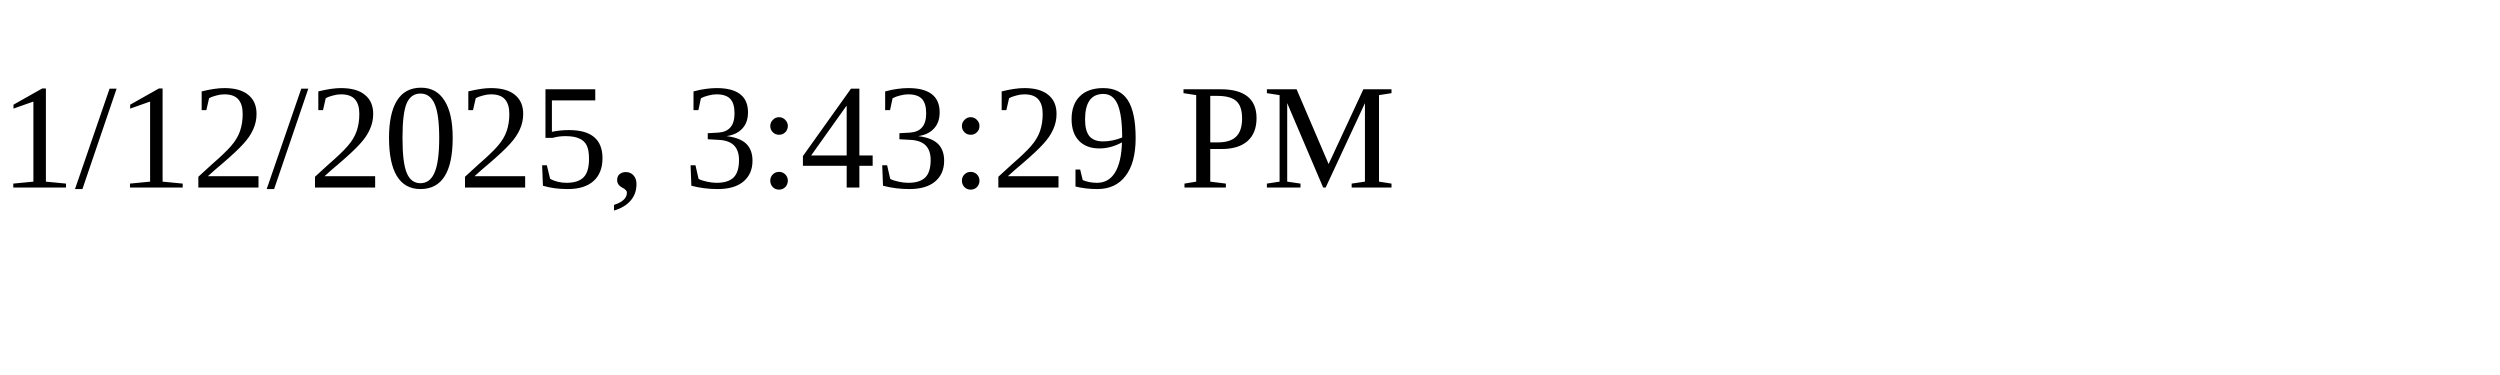
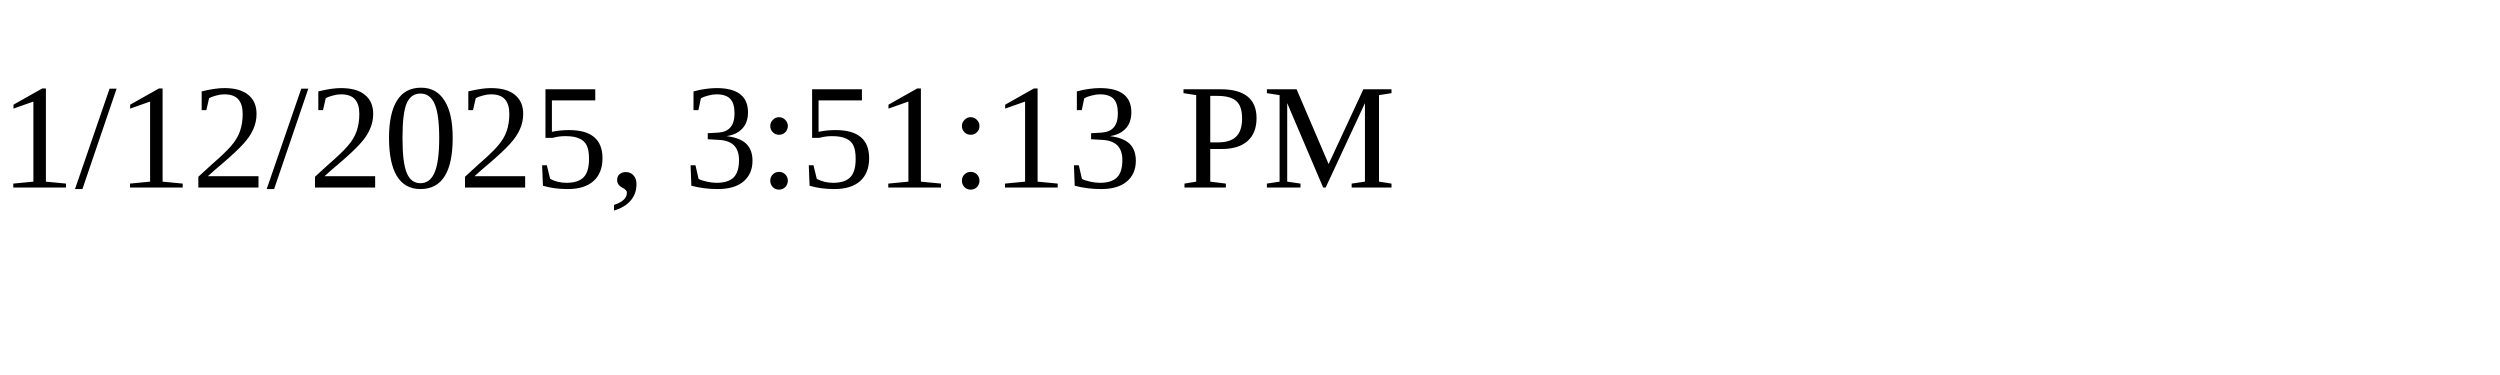
<svg xmlns="http://www.w3.org/2000/svg" height="30" width="200">
-   <text x="0" y="15">1/12/2025, 3:43:29 PM</text>
+   <text x="0" y="15">1/12/2025, 3:51:13 PM</text>
</svg>
